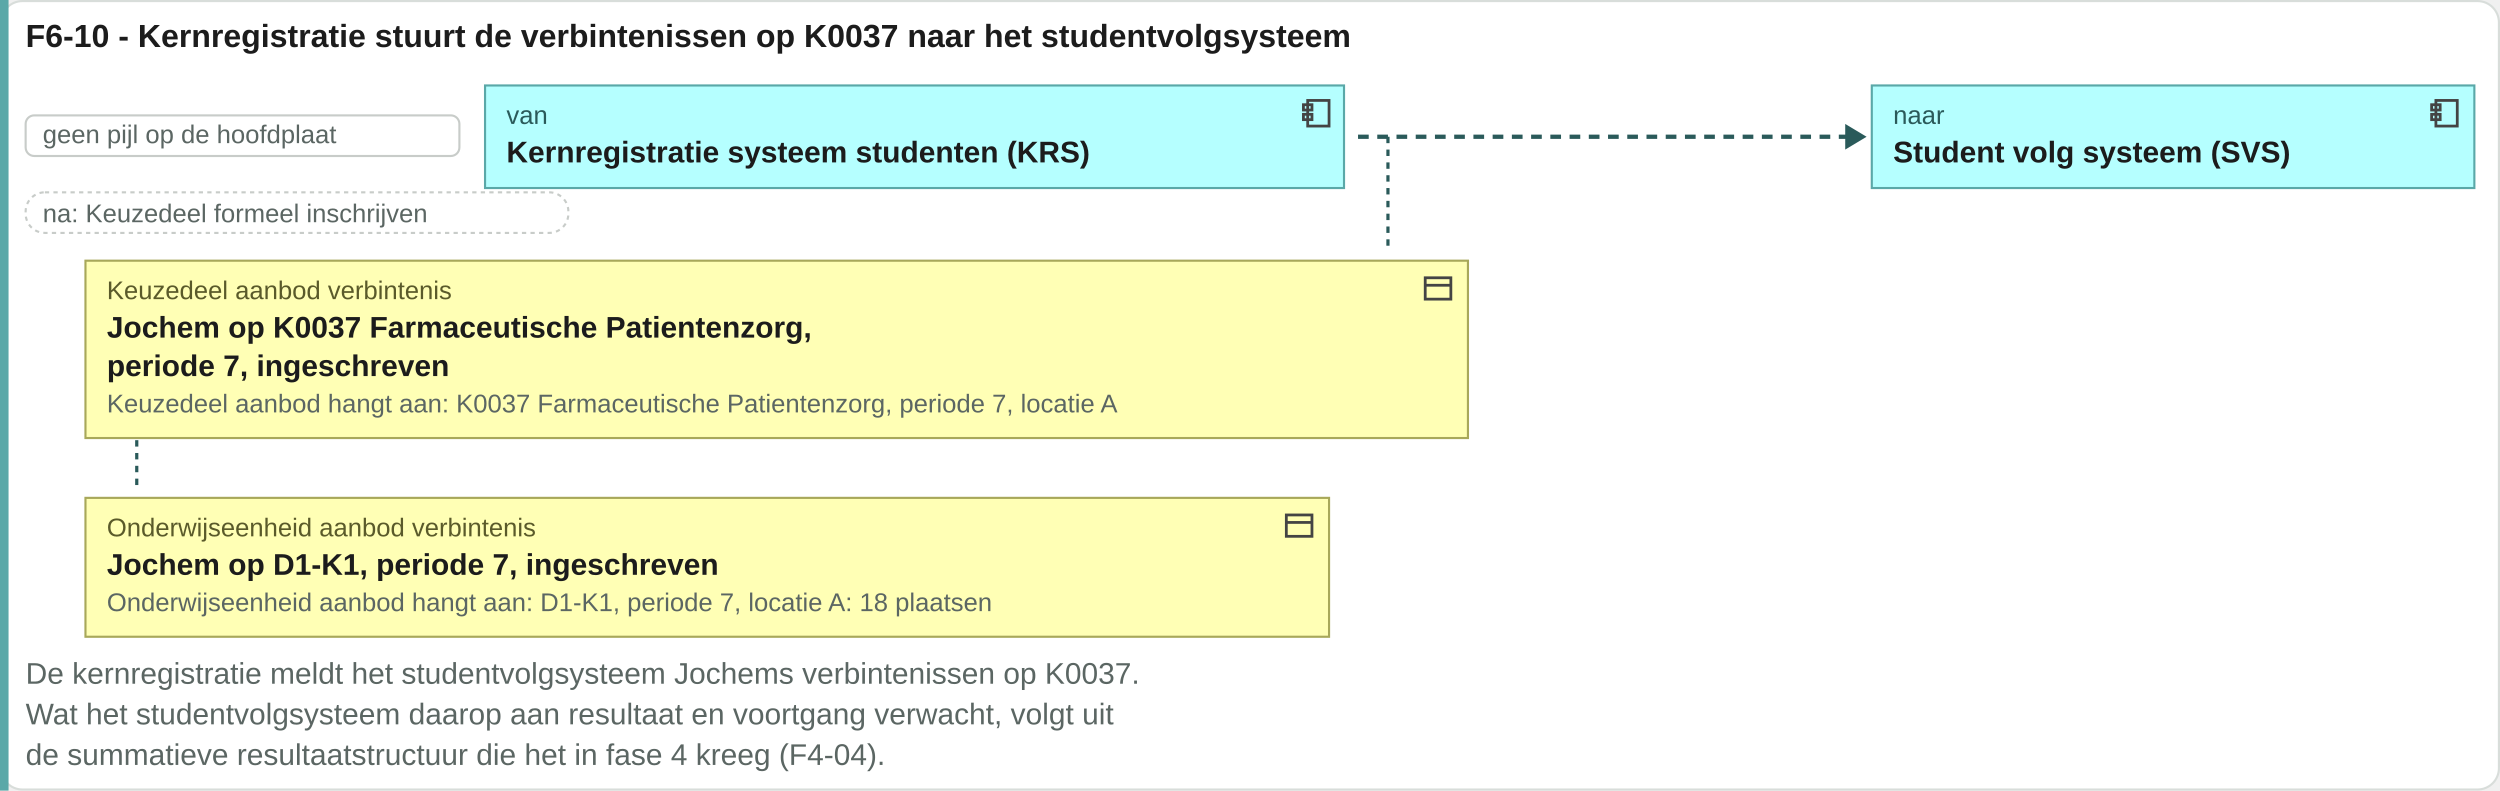
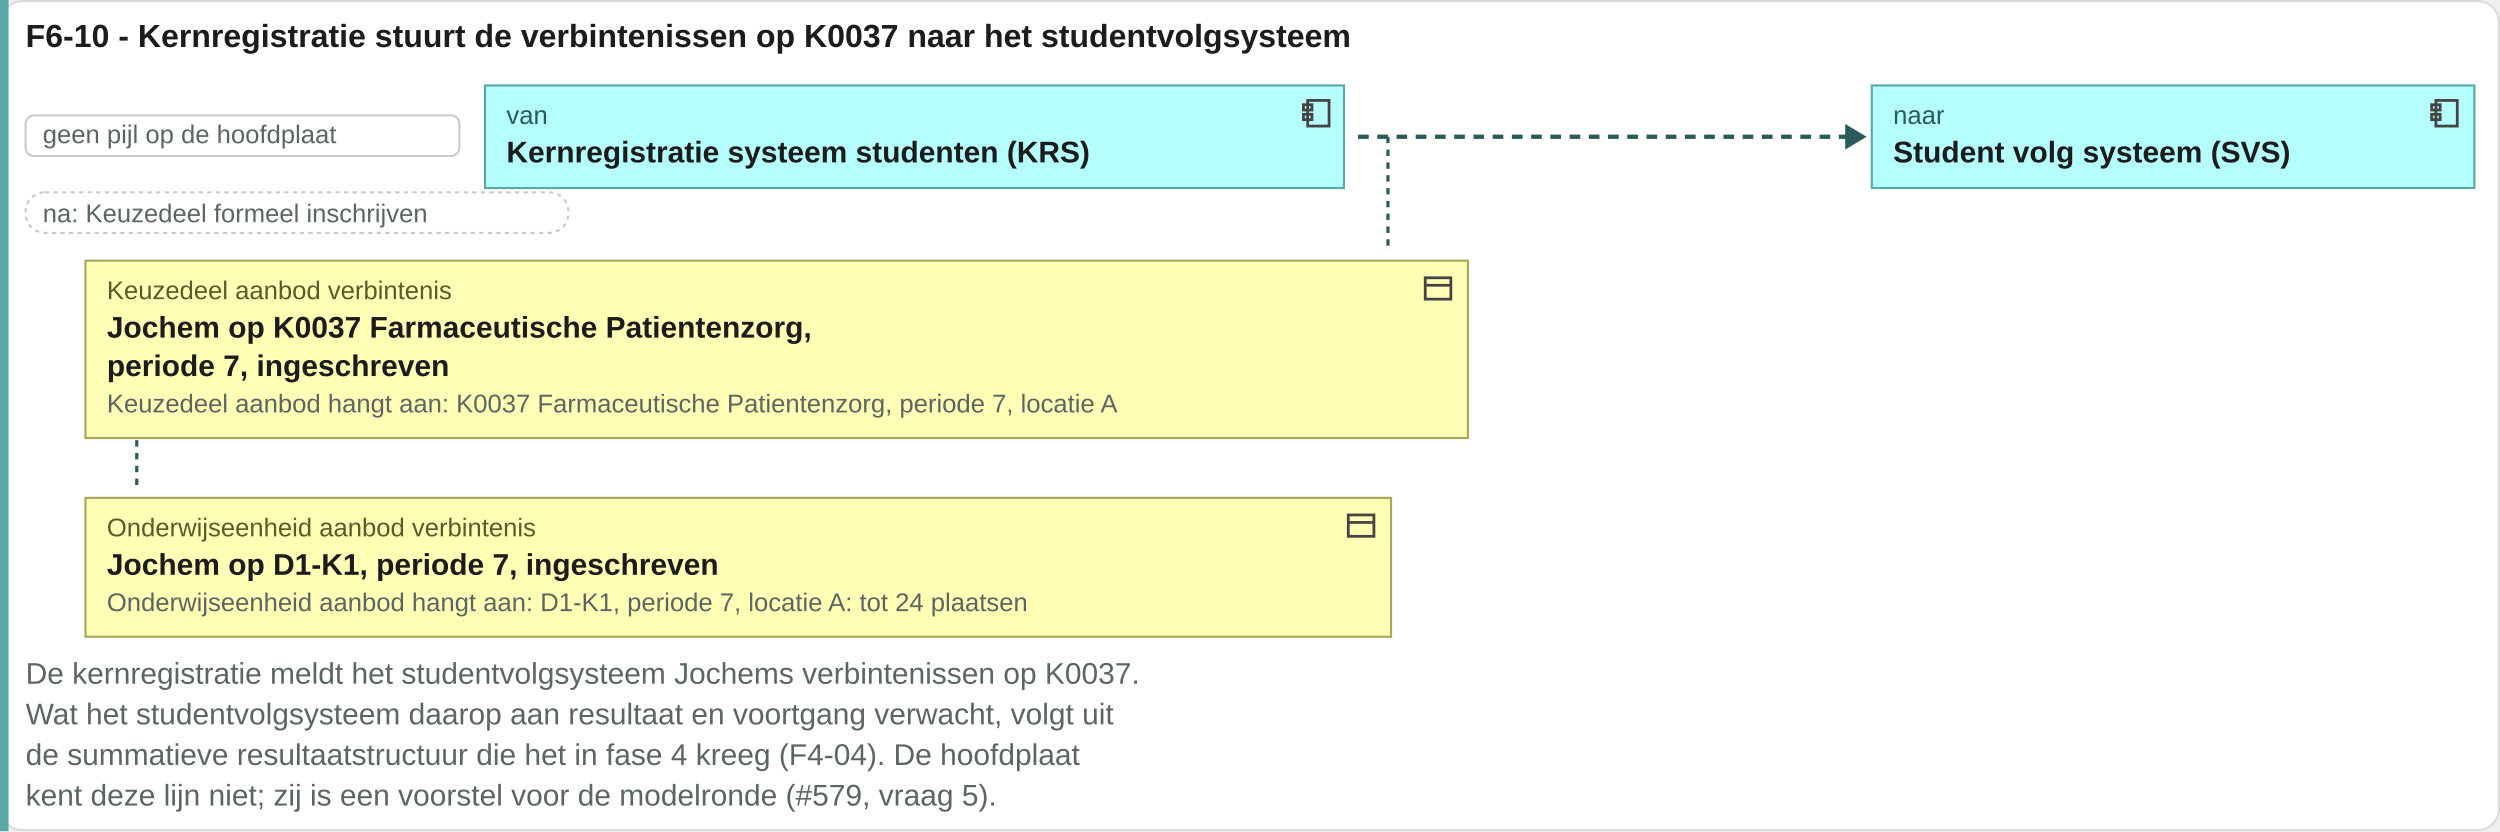
- <svg xmlns="http://www.w3.org/2000/svg" viewBox="0 0 1170 370" width="1170" height="370">
-   <rect x="0.5" y="0.5" width="1169" height="369" rx="10" fill="#ffffff" stroke="#d8ddda" />
+ <svg xmlns="http://www.w3.org/2000/svg" viewBox="0 0 1170 389" width="1170" height="389">
+   <rect x="0.5" y="0.5" width="1169" height="388" rx="10" fill="#ffffff" stroke="#d8ddda" />
  <text x="12" y="22" font-family="Arial, Helvetica, sans-serif" font-size="15" font-weight="bold" fill="#1c1c1c" text-anchor="start">F6-10 - Kernregistratie stuurt de verbintenissen op K0037 naar het studentvolgsysteem</text>
-   <rect x="0" y="0" width="4" height="370" fill="#5aa8a8" />
+   <rect x="0" y="0" width="4" height="389" fill="#5aa8a8" />
  <rect x="12" y="54" width="203" height="19" rx="4" fill="#ffffff" stroke="#c8ccc9" />
  <text x="20" y="67" font-family="Arial, Helvetica, sans-serif" font-size="12" fill="#5b6663" text-anchor="start">geen pijl op de hoofdplaat</text>
  <rect x="227" y="40" width="402" height="48" rx="0" fill="#b5ffff" stroke="#5aa8a8" />
  <g transform="translate(608,45)" fill="none" stroke="#444" stroke-width="1.3">
    <rect x="4" y="2" width="10" height="12" />
    <rect x="2" y="4" width="4" height="2.5" />
    <rect x="2" y="8.5" width="4" height="2.5" />
  </g>
  <text x="237" y="58" font-family="Arial, Helvetica, sans-serif" font-size="12" fill="#2a5a5a" text-anchor="start">van</text>
  <text x="237" y="76" font-family="Arial, Helvetica, sans-serif" font-size="14" font-weight="bold" fill="#1c1c1c" text-anchor="start">Kernregistratie systeem studenten (KRS)</text>
  <path d="M635.56 64H865.56" stroke="#2a5a5a" stroke-width="2" stroke-dasharray="5 4" />
  <path d="M863.56 58l10 6-10 6z" fill="#2a5a5a" />
  <rect x="876" y="40" width="282" height="48" rx="0" fill="#b5ffff" stroke="#5aa8a8" />
  <g transform="translate(1136,45)" fill="none" stroke="#444" stroke-width="1.3">
    <rect x="4" y="2" width="10" height="12" />
    <rect x="2" y="4" width="4" height="2.5" />
    <rect x="2" y="8.5" width="4" height="2.5" />
  </g>
  <text x="886" y="58" font-family="Arial, Helvetica, sans-serif" font-size="12" fill="#2a5a5a" text-anchor="start">naar</text>
  <text x="886" y="76" font-family="Arial, Helvetica, sans-serif" font-size="14" font-weight="bold" fill="#1c1c1c" text-anchor="start">Student volg systeem (SVS)</text>
  <rect x="12" y="90" width="254" height="19" rx="9" fill="#ffffff" stroke="#c8ccc9" stroke-dasharray="2 2" />
  <text x="20" y="104" font-family="Arial, Helvetica, sans-serif" font-size="12" fill="#5b6663" text-anchor="start">na: Keuzedeel formeel inschrijven</text>
  <path d="M649.56 64V118" stroke="#2a5a5a" stroke-width="1.5" stroke-dasharray="3 3" />
  <path d="M64 122V229" stroke="#2a5a5a" stroke-width="1.5" stroke-dasharray="3 3" />
  <rect x="40" y="122" width="647" height="83" rx="0" fill="#ffffb5" stroke="#a8a85a" />
  <g transform="translate(665,127)" fill="none" stroke="#444" stroke-width="1.3">
    <rect x="2" y="3" width="12" height="10" />
    <path d="M2 6.5h12" />
  </g>
  <text x="50" y="140" font-family="Arial, Helvetica, sans-serif" font-size="12" fill="#5a5a2a" text-anchor="start">Keuzedeel aanbod verbintenis</text>
  <text x="50" y="158" font-family="Arial, Helvetica, sans-serif" font-size="14" font-weight="bold" fill="#1c1c1c" text-anchor="start">Jochem op K0037 Farmaceutische Patientenzorg,</text>
  <text x="50" y="176" font-family="Arial, Helvetica, sans-serif" font-size="14" font-weight="bold" fill="#1c1c1c" text-anchor="start">periode 7, ingeschreven</text>
  <text x="50" y="193" font-family="Arial, Helvetica, sans-serif" font-size="12" fill="#5b6663" text-anchor="start">Keuzedeel aanbod hangt aan: K0037 Farmaceutische Patientenzorg, periode 7, locatie A</text>
-   <rect x="40" y="233" width="582" height="65" rx="0" fill="#ffffb5" stroke="#a8a85a" />
-   <g transform="translate(600,238)" fill="none" stroke="#444" stroke-width="1.3">
+   <rect x="40" y="233" width="611" height="65" rx="0" fill="#ffffb5" stroke="#a8a85a" />
+   <g transform="translate(629,238)" fill="none" stroke="#444" stroke-width="1.3">
    <rect x="2" y="3" width="12" height="10" />
    <path d="M2 6.5h12" />
  </g>
  <text x="50" y="251" font-family="Arial, Helvetica, sans-serif" font-size="12" fill="#5a5a2a" text-anchor="start">Onderwijseenheid aanbod verbintenis</text>
  <text x="50" y="269" font-family="Arial, Helvetica, sans-serif" font-size="14" font-weight="bold" fill="#1c1c1c" text-anchor="start">Jochem op D1-K1, periode 7, ingeschreven</text>
-   <text x="50" y="286" font-family="Arial, Helvetica, sans-serif" font-size="12" fill="#5b6663" text-anchor="start">Onderwijseenheid aanbod hangt aan: D1-K1, periode 7, locatie A: 18 plaatsen</text>
+   <text x="50" y="286" font-family="Arial, Helvetica, sans-serif" font-size="12" fill="#5b6663" text-anchor="start">Onderwijseenheid aanbod hangt aan: D1-K1, periode 7, locatie A: tot 24 plaatsen</text>
  <text x="12" y="320" font-family="Arial, Helvetica, sans-serif" font-size="14" fill="#5b6663" text-anchor="start">De kernregistratie meldt het studentvolgsysteem Jochems verbintenissen op K0037.</text>
  <text x="12" y="339" font-family="Arial, Helvetica, sans-serif" font-size="14" fill="#5b6663" text-anchor="start">Wat het studentvolgsysteem daarop aan resultaat en voortgang verwacht, volgt uit</text>
-   <text x="12" y="358" font-family="Arial, Helvetica, sans-serif" font-size="14" fill="#5b6663" text-anchor="start">de summatieve resultaatstructuur die het in fase 4 kreeg (F4-04).</text>
+   <text x="12" y="358" font-family="Arial, Helvetica, sans-serif" font-size="14" fill="#5b6663" text-anchor="start">de summatieve resultaatstructuur die het in fase 4 kreeg (F4-04). De hoofdplaat</text>
+   <text x="12" y="377" font-family="Arial, Helvetica, sans-serif" font-size="14" fill="#5b6663" text-anchor="start">kent deze lijn niet; zij is een voorstel voor de modelronde (#579, vraag 5).</text>
</svg>
